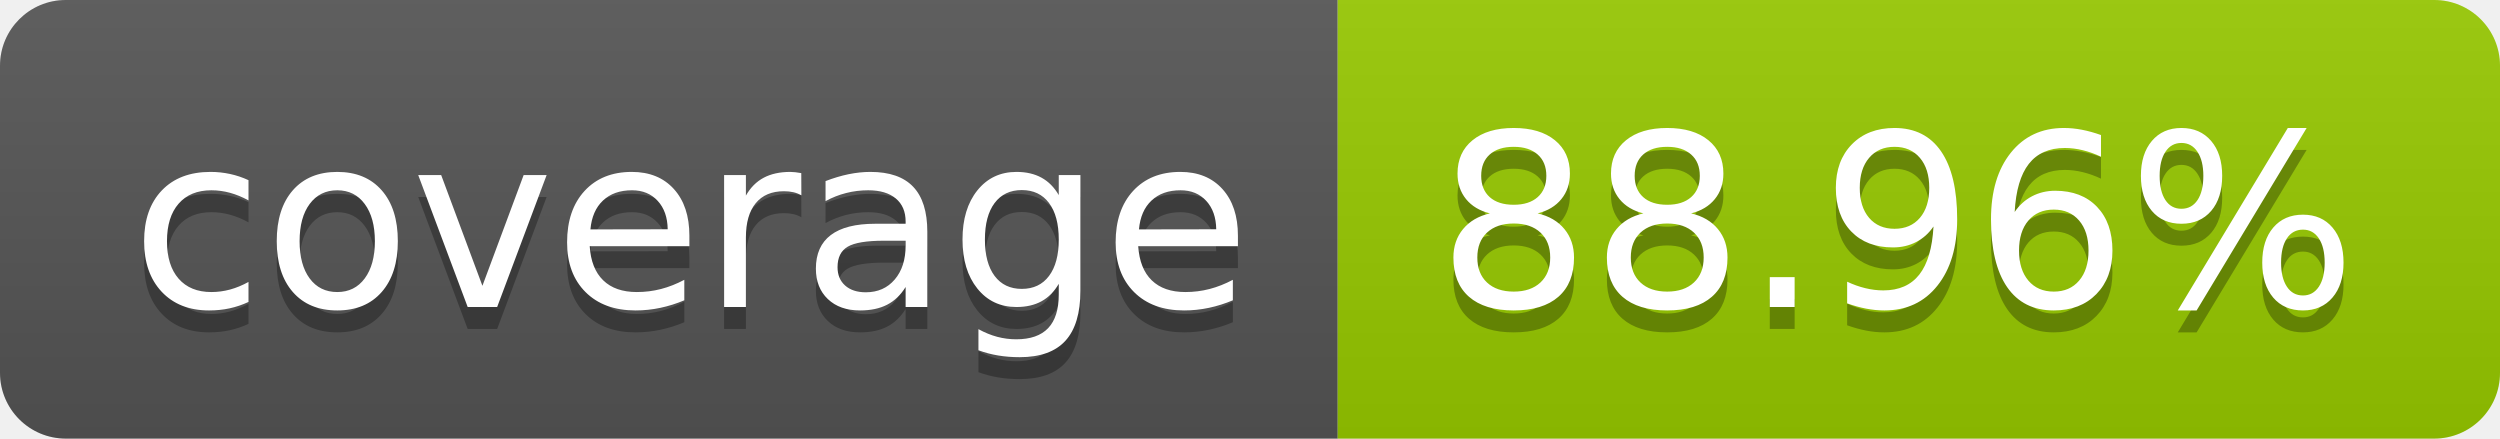
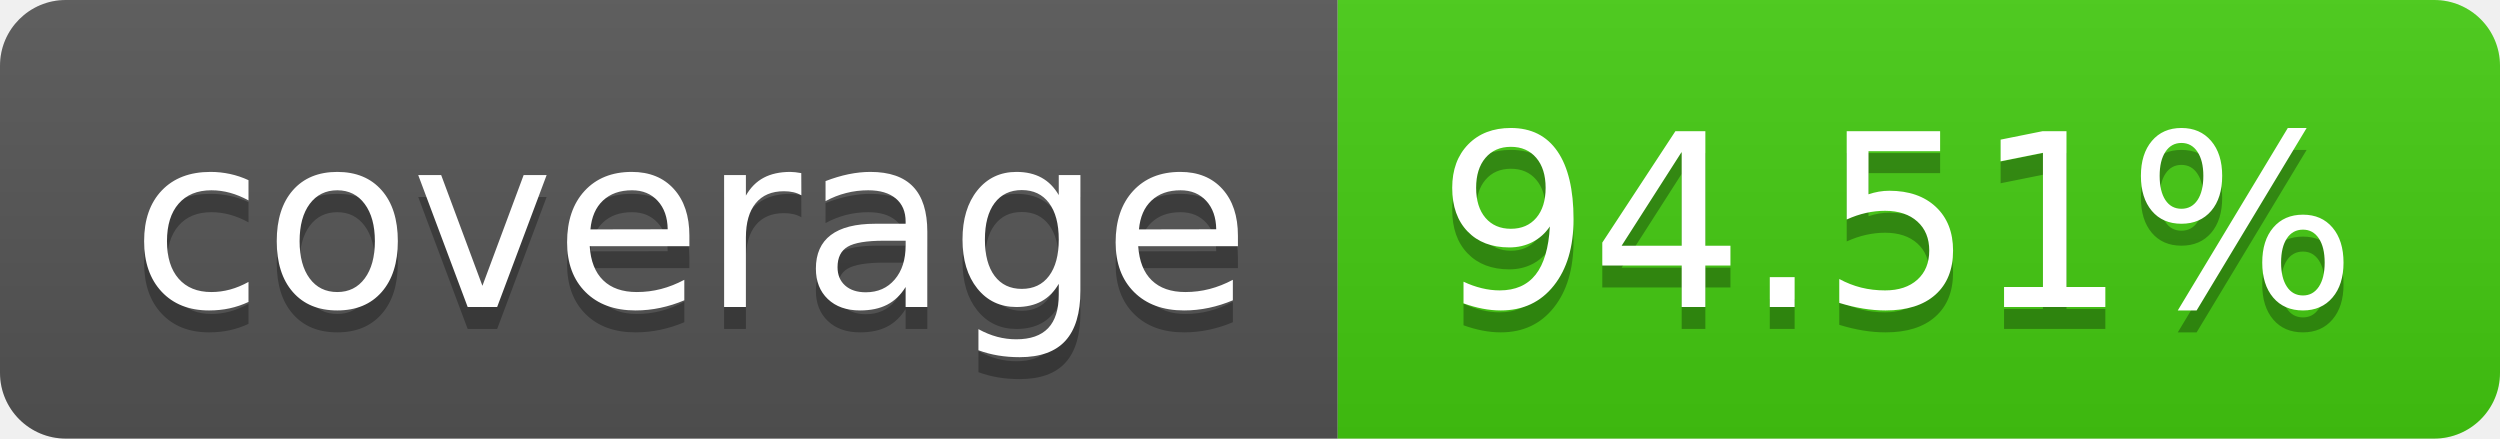
- <svg xmlns="http://www.w3.org/2000/svg" width="114" height="20" role="img" aria-label="coverage: 88.96%">
+ <svg xmlns="http://www.w3.org/2000/svg" width="114" height="20" role="img" aria-label="coverage: 94.51%">
  <linearGradient id="s" x2="0" y2="100%">
    <stop offset="0" stop-color="#bbb" stop-opacity=".1" />
    <stop offset="1" stop-opacity=".1" />
  </linearGradient>
  <clipPath id="r">
    <rect width="114" height="20" rx="3" fill="#fff" />
  </clipPath>
  <g clip-path="url(#r)">
    <rect width="61" height="20" fill="#555" />
-     <rect x="61" width="53" height="20" fill="#97ca00" />
+     <rect x="61" width="53" height="20" fill="#4c1" />
    <rect width="114" height="20" fill="url(#s)" />
  </g>
  <g fill="#fff" text-anchor="middle" font-family="Verdana,Geneva,DejaVu Sans,sans-serif" text-rendering="geometricPrecision" font-size="110">
    <text aria-hidden="true" x="315" y="150" fill="#010101" fill-opacity=".3" transform="scale(.1)" textLength="510">coverage</text>
    <text x="315" y="140" transform="scale(.1)" fill="#fff" textLength="510">coverage</text>
-     <text aria-hidden="true" x="865" y="150" fill="#010101" fill-opacity=".3" transform="scale(.1)" textLength="430">88.96%</text>
-     <text x="865" y="140" transform="scale(.1)" fill="#fff" textLength="430">88.96%</text>
+     <text aria-hidden="true" x="865" y="150" fill="#010101" fill-opacity=".3" transform="scale(.1)" textLength="430">94.51%</text>
+     <text x="865" y="140" transform="scale(.1)" fill="#fff" textLength="430">94.51%</text>
  </g>
</svg>
